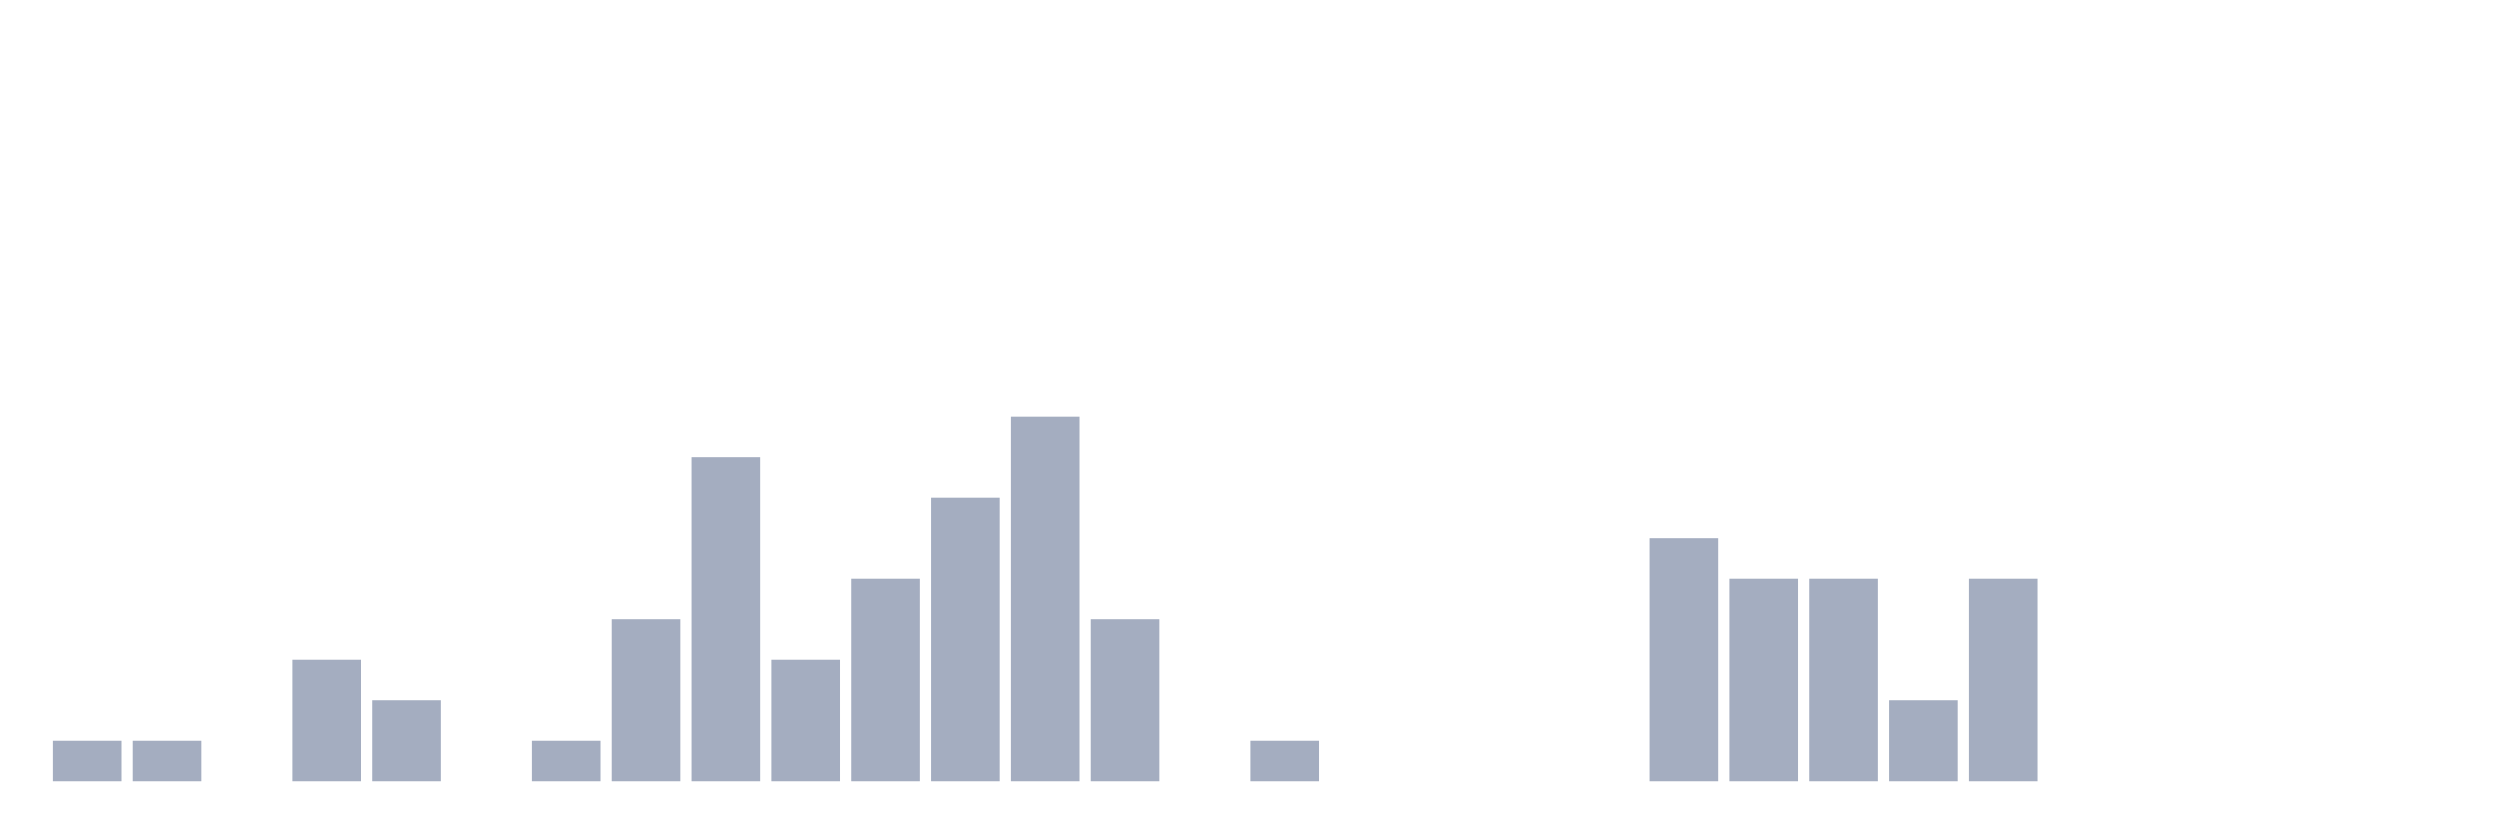
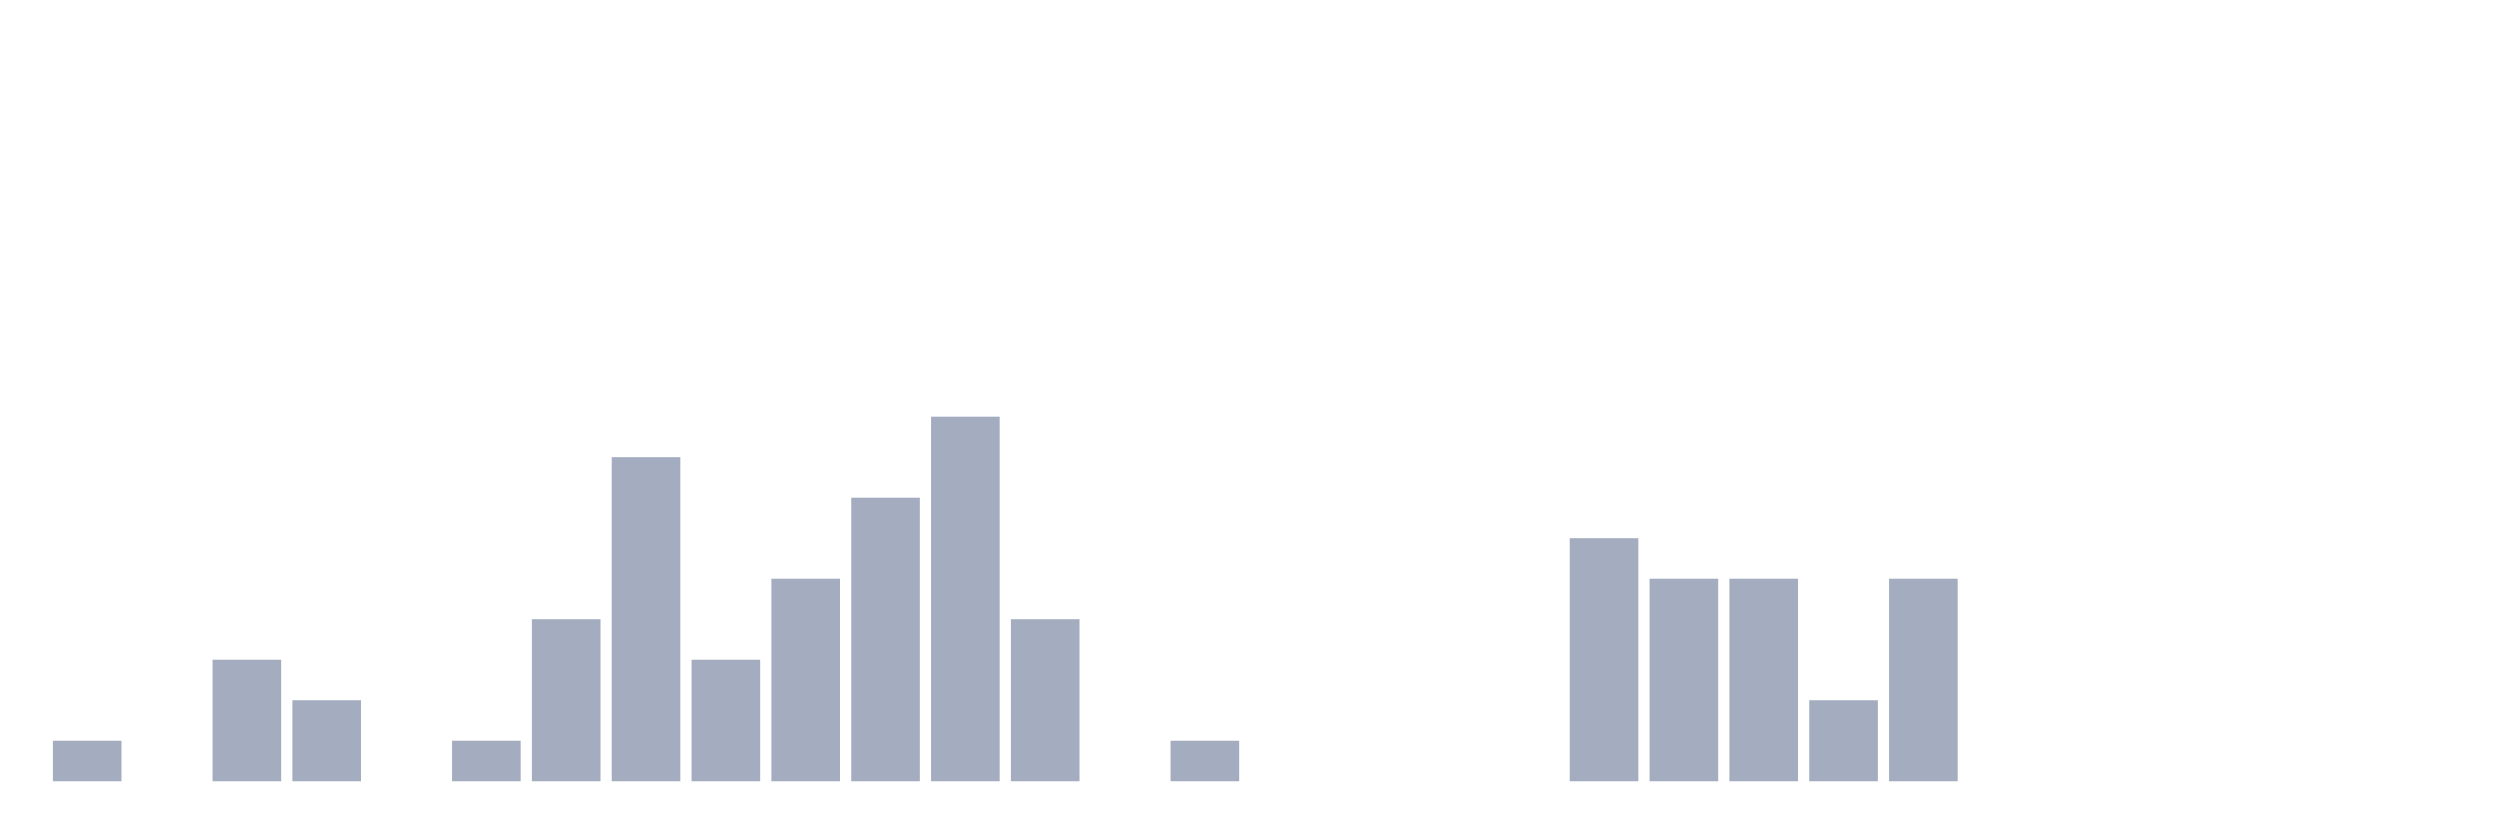
<svg xmlns="http://www.w3.org/2000/svg" viewBox="0 0 480 160">
  <g transform="translate(10,10)">
    <rect class="bar" x="0.153" width="13.175" y="132.222" height="7.778" fill="rgb(164,173,192)" />
-     <rect class="bar" x="15.482" width="13.175" y="132.222" height="7.778" fill="rgb(164,173,192)" />
-     <rect class="bar" x="30.81" width="13.175" y="140" height="0" fill="rgb(164,173,192)" />
-     <rect class="bar" x="46.138" width="13.175" y="116.667" height="23.333" fill="rgb(164,173,192)" />
-     <rect class="bar" x="61.466" width="13.175" y="124.444" height="15.556" fill="rgb(164,173,192)" />
-     <rect class="bar" x="76.794" width="13.175" y="140" height="0" fill="rgb(164,173,192)" />
-     <rect class="bar" x="92.123" width="13.175" y="132.222" height="7.778" fill="rgb(164,173,192)" />
-     <rect class="bar" x="107.451" width="13.175" y="108.889" height="31.111" fill="rgb(164,173,192)" />
-     <rect class="bar" x="122.779" width="13.175" y="77.778" height="62.222" fill="rgb(164,173,192)" />
-     <rect class="bar" x="138.107" width="13.175" y="116.667" height="23.333" fill="rgb(164,173,192)" />
-     <rect class="bar" x="153.436" width="13.175" y="101.111" height="38.889" fill="rgb(164,173,192)" />
-     <rect class="bar" x="168.764" width="13.175" y="85.556" height="54.444" fill="rgb(164,173,192)" />
-     <rect class="bar" x="184.092" width="13.175" y="70" height="70" fill="rgb(164,173,192)" />
-     <rect class="bar" x="199.42" width="13.175" y="108.889" height="31.111" fill="rgb(164,173,192)" />
-     <rect class="bar" x="214.748" width="13.175" y="140" height="0" fill="rgb(164,173,192)" />
-     <rect class="bar" x="230.077" width="13.175" y="132.222" height="7.778" fill="rgb(164,173,192)" />
+     <rect class="bar" x="15.482" width="13.175" y="140" height="0" fill="rgb(164,173,192)" />
+     <rect class="bar" x="30.81" width="13.175" y="116.667" height="23.333" fill="rgb(164,173,192)" />
+     <rect class="bar" x="46.138" width="13.175" y="124.444" height="15.556" fill="rgb(164,173,192)" />
+     <rect class="bar" x="61.466" width="13.175" y="140" height="0" fill="rgb(164,173,192)" />
+     <rect class="bar" x="76.794" width="13.175" y="132.222" height="7.778" fill="rgb(164,173,192)" />
+     <rect class="bar" x="92.123" width="13.175" y="108.889" height="31.111" fill="rgb(164,173,192)" />
+     <rect class="bar" x="107.451" width="13.175" y="77.778" height="62.222" fill="rgb(164,173,192)" />
+     <rect class="bar" x="122.779" width="13.175" y="116.667" height="23.333" fill="rgb(164,173,192)" />
+     <rect class="bar" x="138.107" width="13.175" y="101.111" height="38.889" fill="rgb(164,173,192)" />
+     <rect class="bar" x="153.436" width="13.175" y="85.556" height="54.444" fill="rgb(164,173,192)" />
+     <rect class="bar" x="168.764" width="13.175" y="70" height="70" fill="rgb(164,173,192)" />
+     <rect class="bar" x="184.092" width="13.175" y="108.889" height="31.111" fill="rgb(164,173,192)" />
+     <rect class="bar" x="199.42" width="13.175" y="140" height="0" fill="rgb(164,173,192)" />
+     <rect class="bar" x="214.748" width="13.175" y="132.222" height="7.778" fill="rgb(164,173,192)" />
+     <rect class="bar" x="230.077" width="13.175" y="140" height="0" fill="rgb(164,173,192)" />
    <rect class="bar" x="245.405" width="13.175" y="140" height="0" fill="rgb(164,173,192)" />
    <rect class="bar" x="260.733" width="13.175" y="140" height="0" fill="rgb(164,173,192)" />
    <rect class="bar" x="276.061" width="13.175" y="140" height="0" fill="rgb(164,173,192)" />
-     <rect class="bar" x="291.39" width="13.175" y="140" height="0" fill="rgb(164,173,192)" />
-     <rect class="bar" x="306.718" width="13.175" y="93.333" height="46.667" fill="rgb(164,173,192)" />
+     <rect class="bar" x="291.39" width="13.175" y="93.333" height="46.667" fill="rgb(164,173,192)" />
+     <rect class="bar" x="306.718" width="13.175" y="101.111" height="38.889" fill="rgb(164,173,192)" />
    <rect class="bar" x="322.046" width="13.175" y="101.111" height="38.889" fill="rgb(164,173,192)" />
-     <rect class="bar" x="337.374" width="13.175" y="101.111" height="38.889" fill="rgb(164,173,192)" />
-     <rect class="bar" x="352.702" width="13.175" y="124.444" height="15.556" fill="rgb(164,173,192)" />
-     <rect class="bar" x="368.031" width="13.175" y="101.111" height="38.889" fill="rgb(164,173,192)" />
+     <rect class="bar" x="337.374" width="13.175" y="124.444" height="15.556" fill="rgb(164,173,192)" />
+     <rect class="bar" x="352.702" width="13.175" y="101.111" height="38.889" fill="rgb(164,173,192)" />
+     <rect class="bar" x="368.031" width="13.175" y="140" height="0" fill="rgb(164,173,192)" />
    <rect class="bar" x="383.359" width="13.175" y="140" height="0" fill="rgb(164,173,192)" />
    <rect class="bar" x="398.687" width="13.175" y="140" height="0" fill="rgb(164,173,192)" />
    <rect class="bar" x="414.015" width="13.175" y="140" height="0" fill="rgb(164,173,192)" />
    <rect class="bar" x="429.344" width="13.175" y="140" height="0" fill="rgb(164,173,192)" />
    <rect class="bar" x="444.672" width="13.175" y="140" height="0" fill="rgb(164,173,192)" />
  </g>
</svg>
